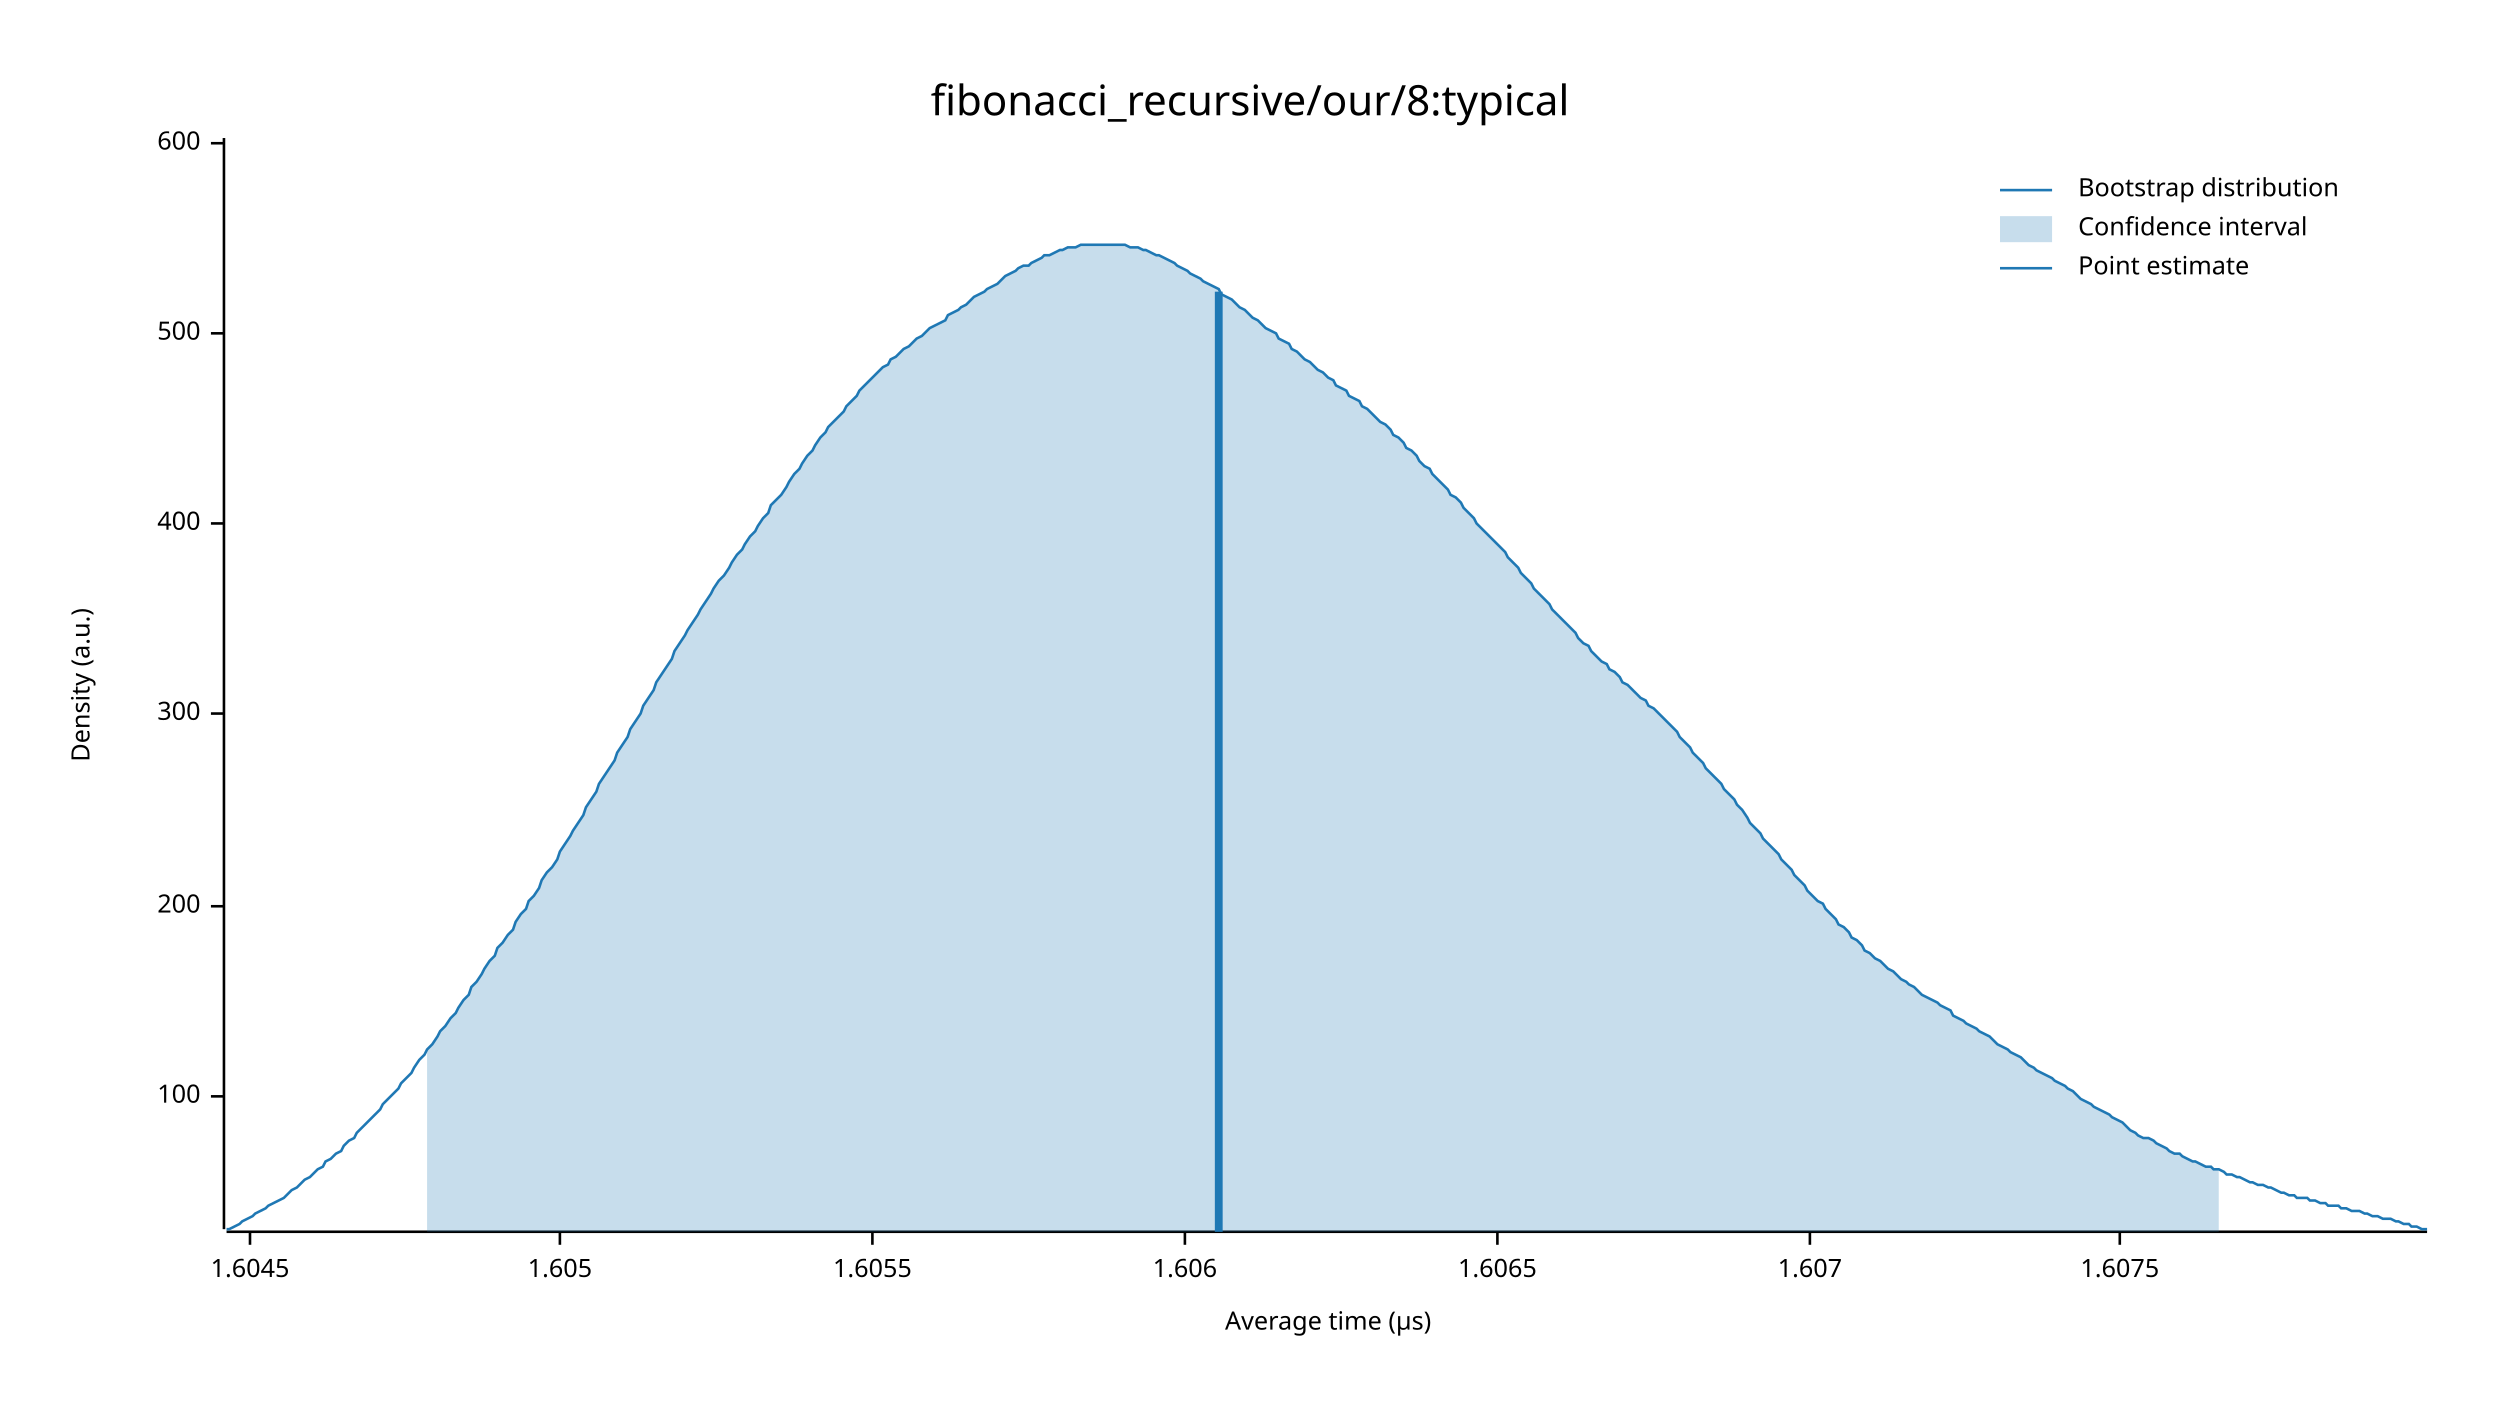
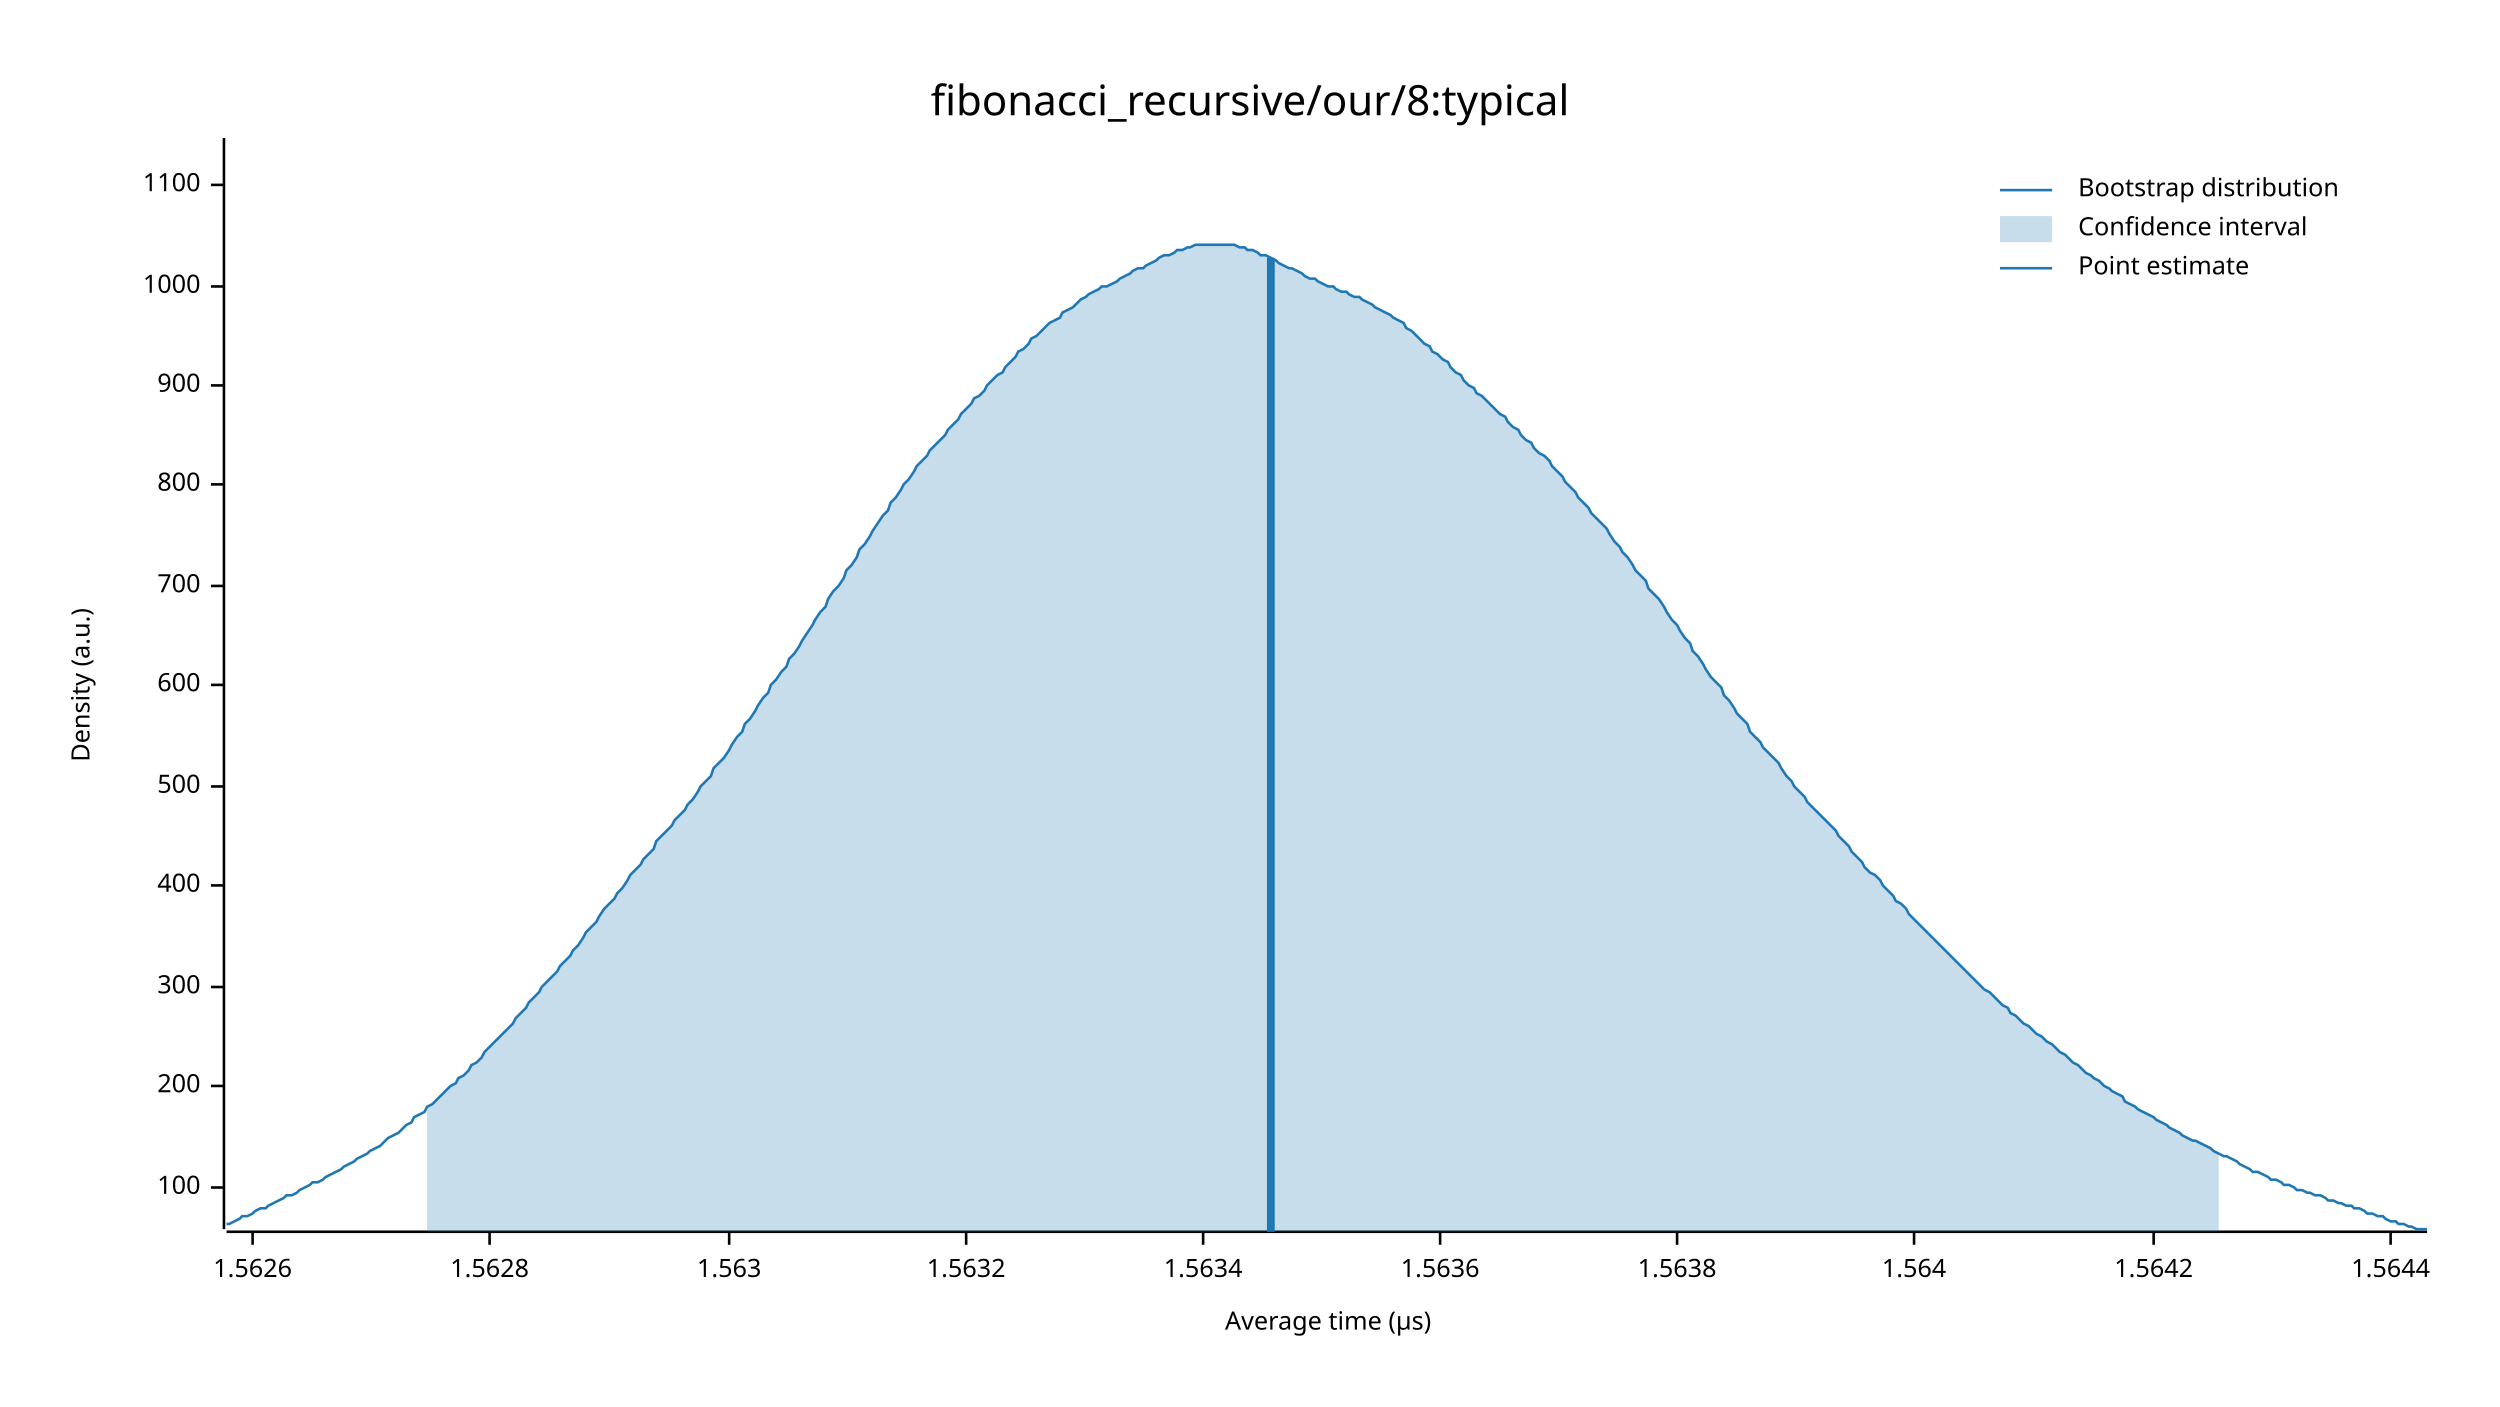
<svg xmlns="http://www.w3.org/2000/svg" width="960" height="540" viewBox="0 0 960 540">
  <text x="480" y="32" dy="0.76em" text-anchor="middle" font-family="sans-serif" font-size="16.129" opacity="1" fill="#000000">
fibonacci_recursive/our/8:typical
</text>
  <text x="27" y="263" dy="0.76em" text-anchor="middle" font-family="sans-serif" font-size="9.677" opacity="1" fill="#000000" transform="rotate(270, 27, 263)">
Density (a.u.)
</text>
  <text x="510" y="513" dy="-0.5ex" text-anchor="middle" font-family="sans-serif" font-size="9.677" opacity="1" fill="#000000">
Average time (µs)
</text>
  <polyline fill="none" opacity="1" stroke="#000000" stroke-width="1" points="86,53 86,472 " />
-   <text x="77" y="421" dy="0.5ex" text-anchor="end" font-family="sans-serif" font-size="9.677" opacity="1" fill="#000000">
+   <text x="77" y="456" dy="0.5ex" text-anchor="end" font-family="sans-serif" font-size="9.677" opacity="1" fill="#000000">
100
</text>
-   <polyline fill="none" opacity="1" stroke="#000000" stroke-width="1" points="81,421 86,421 " />
-   <text x="77" y="348" dy="0.5ex" text-anchor="end" font-family="sans-serif" font-size="9.677" opacity="1" fill="#000000">
+   <polyline fill="none" opacity="1" stroke="#000000" stroke-width="1" points="81,456 86,456 " />
+   <text x="77" y="417" dy="0.5ex" text-anchor="end" font-family="sans-serif" font-size="9.677" opacity="1" fill="#000000">
200
</text>
-   <polyline fill="none" opacity="1" stroke="#000000" stroke-width="1" points="81,348 86,348 " />
-   <text x="77" y="274" dy="0.5ex" text-anchor="end" font-family="sans-serif" font-size="9.677" opacity="1" fill="#000000">
+   <polyline fill="none" opacity="1" stroke="#000000" stroke-width="1" points="81,417 86,417 " />
+   <text x="77" y="379" dy="0.5ex" text-anchor="end" font-family="sans-serif" font-size="9.677" opacity="1" fill="#000000">
300
</text>
-   <polyline fill="none" opacity="1" stroke="#000000" stroke-width="1" points="81,274 86,274 " />
-   <text x="77" y="201" dy="0.5ex" text-anchor="end" font-family="sans-serif" font-size="9.677" opacity="1" fill="#000000">
+   <polyline fill="none" opacity="1" stroke="#000000" stroke-width="1" points="81,379 86,379 " />
+   <text x="77" y="340" dy="0.5ex" text-anchor="end" font-family="sans-serif" font-size="9.677" opacity="1" fill="#000000">
400
</text>
-   <polyline fill="none" opacity="1" stroke="#000000" stroke-width="1" points="81,201 86,201 " />
-   <text x="77" y="128" dy="0.5ex" text-anchor="end" font-family="sans-serif" font-size="9.677" opacity="1" fill="#000000">
+   <polyline fill="none" opacity="1" stroke="#000000" stroke-width="1" points="81,340 86,340 " />
+   <text x="77" y="302" dy="0.5ex" text-anchor="end" font-family="sans-serif" font-size="9.677" opacity="1" fill="#000000">
500
</text>
-   <polyline fill="none" opacity="1" stroke="#000000" stroke-width="1" points="81,128 86,128 " />
-   <text x="77" y="55" dy="0.5ex" text-anchor="end" font-family="sans-serif" font-size="9.677" opacity="1" fill="#000000">
+   <polyline fill="none" opacity="1" stroke="#000000" stroke-width="1" points="81,302 86,302 " />
+   <text x="77" y="263" dy="0.5ex" text-anchor="end" font-family="sans-serif" font-size="9.677" opacity="1" fill="#000000">
600
</text>
-   <polyline fill="none" opacity="1" stroke="#000000" stroke-width="1" points="81,55 86,55 " />
+   <polyline fill="none" opacity="1" stroke="#000000" stroke-width="1" points="81,263 86,263 " />
+   <text x="77" y="225" dy="0.5ex" text-anchor="end" font-family="sans-serif" font-size="9.677" opacity="1" fill="#000000">
+ 700
+ </text>
+   <polyline fill="none" opacity="1" stroke="#000000" stroke-width="1" points="81,225 86,225 " />
+   <text x="77" y="186" dy="0.5ex" text-anchor="end" font-family="sans-serif" font-size="9.677" opacity="1" fill="#000000">
+ 800
+ </text>
+   <polyline fill="none" opacity="1" stroke="#000000" stroke-width="1" points="81,186 86,186 " />
+   <text x="77" y="148" dy="0.5ex" text-anchor="end" font-family="sans-serif" font-size="9.677" opacity="1" fill="#000000">
+ 900
+ </text>
+   <polyline fill="none" opacity="1" stroke="#000000" stroke-width="1" points="81,148 86,148 " />
+   <text x="77" y="110" dy="0.5ex" text-anchor="end" font-family="sans-serif" font-size="9.677" opacity="1" fill="#000000">
+ 1000
+ </text>
+   <polyline fill="none" opacity="1" stroke="#000000" stroke-width="1" points="81,110 86,110 " />
+   <text x="77" y="71" dy="0.5ex" text-anchor="end" font-family="sans-serif" font-size="9.677" opacity="1" fill="#000000">
+ 1100
+ </text>
+   <polyline fill="none" opacity="1" stroke="#000000" stroke-width="1" points="81,71 86,71 " />
  <polyline fill="none" opacity="1" stroke="#000000" stroke-width="1" points="87,473 932,473 " />
-   <text x="96" y="483" dy="0.76em" text-anchor="middle" font-family="sans-serif" font-size="9.677" opacity="1" fill="#000000">
- 1.6045
+   <text x="97" y="483" dy="0.76em" text-anchor="middle" font-family="sans-serif" font-size="9.677" opacity="1" fill="#000000">
+ 1.5626
</text>
-   <polyline fill="none" opacity="1" stroke="#000000" stroke-width="1" points="96,473 96,478 " />
-   <text x="215" y="483" dy="0.76em" text-anchor="middle" font-family="sans-serif" font-size="9.677" opacity="1" fill="#000000">
- 1.605
+   <polyline fill="none" opacity="1" stroke="#000000" stroke-width="1" points="97,473 97,478 " />
+   <text x="188" y="483" dy="0.76em" text-anchor="middle" font-family="sans-serif" font-size="9.677" opacity="1" fill="#000000">
+ 1.5628
</text>
-   <polyline fill="none" opacity="1" stroke="#000000" stroke-width="1" points="215,473 215,478 " />
-   <text x="335" y="483" dy="0.76em" text-anchor="middle" font-family="sans-serif" font-size="9.677" opacity="1" fill="#000000">
- 1.6055
+   <polyline fill="none" opacity="1" stroke="#000000" stroke-width="1" points="188,473 188,478 " />
+   <text x="280" y="483" dy="0.76em" text-anchor="middle" font-family="sans-serif" font-size="9.677" opacity="1" fill="#000000">
+ 1.563
</text>
-   <polyline fill="none" opacity="1" stroke="#000000" stroke-width="1" points="335,473 335,478 " />
-   <text x="455" y="483" dy="0.76em" text-anchor="middle" font-family="sans-serif" font-size="9.677" opacity="1" fill="#000000">
- 1.606
+   <polyline fill="none" opacity="1" stroke="#000000" stroke-width="1" points="280,473 280,478 " />
+   <text x="371" y="483" dy="0.76em" text-anchor="middle" font-family="sans-serif" font-size="9.677" opacity="1" fill="#000000">
+ 1.5632
</text>
-   <polyline fill="none" opacity="1" stroke="#000000" stroke-width="1" points="455,473 455,478 " />
-   <text x="575" y="483" dy="0.76em" text-anchor="middle" font-family="sans-serif" font-size="9.677" opacity="1" fill="#000000">
- 1.6065
+   <polyline fill="none" opacity="1" stroke="#000000" stroke-width="1" points="371,473 371,478 " />
+   <text x="462" y="483" dy="0.76em" text-anchor="middle" font-family="sans-serif" font-size="9.677" opacity="1" fill="#000000">
+ 1.5634
</text>
-   <polyline fill="none" opacity="1" stroke="#000000" stroke-width="1" points="575,473 575,478 " />
-   <text x="695" y="483" dy="0.76em" text-anchor="middle" font-family="sans-serif" font-size="9.677" opacity="1" fill="#000000">
- 1.607
+   <polyline fill="none" opacity="1" stroke="#000000" stroke-width="1" points="462,473 462,478 " />
+   <text x="553" y="483" dy="0.76em" text-anchor="middle" font-family="sans-serif" font-size="9.677" opacity="1" fill="#000000">
+ 1.5636
</text>
-   <polyline fill="none" opacity="1" stroke="#000000" stroke-width="1" points="695,473 695,478 " />
-   <text x="814" y="483" dy="0.76em" text-anchor="middle" font-family="sans-serif" font-size="9.677" opacity="1" fill="#000000">
- 1.6075
+   <polyline fill="none" opacity="1" stroke="#000000" stroke-width="1" points="553,473 553,478 " />
+   <text x="644" y="483" dy="0.76em" text-anchor="middle" font-family="sans-serif" font-size="9.677" opacity="1" fill="#000000">
+ 1.5638
</text>
-   <polyline fill="none" opacity="1" stroke="#000000" stroke-width="1" points="814,473 814,478 " />
-   <polyline fill="none" opacity="1" stroke="#1F78B4" stroke-width="1" points="87,472 88,472 90,471 92,470 93,469 95,468 97,467 98,466 100,465 102,464 103,463 105,462 107,461 109,460 110,459 112,457 114,456 115,455 117,453 119,452 120,451 122,449 124,448 125,446 127,445 129,443 131,442 132,440 134,438 136,437 137,435 139,433 141,431 142,430 144,428 146,426 147,424 149,422 151,420 153,418 154,416 156,414 158,412 159,410 161,407 163,405 164,403 166,401 168,398 169,396 171,394 173,391 175,389 176,387 178,384 180,382 181,379 183,377 185,374 186,372 188,369 190,367 191,364 193,362 195,359 197,357 198,354 200,351 202,349 203,346 205,344 207,341 208,338 210,335 212,333 214,330 215,327 217,324 219,321 220,319 222,316 224,313 225,310 227,307 229,304 230,301 232,298 234,295 236,292 237,289 239,286 241,283 242,280 244,277 246,274 247,271 249,268 251,265 252,262 254,259 256,256 258,253 259,250 261,247 263,244 264,242 266,239 268,236 269,234 271,231 273,228 274,226 276,223 278,221 280,218 281,216 283,213 285,211 286,209 288,206 290,204 291,202 293,199 295,197 296,194 298,192 300,190 302,187 303,185 305,182 307,180 308,178 310,175 312,173 313,171 315,168 317,166 318,164 320,162 322,160 324,158 325,156 327,154 329,152 330,150 332,148 334,146 335,145 337,143 339,141 341,140 342,138 344,137 346,135 347,134 349,133 351,131 352,130 354,129 356,127 357,126 359,125 361,124 363,123 364,121 366,120 368,119 369,118 371,117 373,115 374,114 376,113 378,112 379,111 381,110 383,109 385,107 386,106 388,105 390,104 391,103 393,102 395,102 396,101 398,100 400,99 401,98 403,98 405,97 407,96 408,96 410,95 412,95 413,95 415,94 417,94 418,94 420,94 422,94 423,94 425,94 427,94 429,94 430,94 432,94 434,95 435,95 437,95 439,96 440,96 442,97 444,98 445,98 447,99 449,100 451,101 452,102 454,103 456,104 457,105 459,106 461,107 462,108 464,109 466,110 468,111 469,113 471,114 473,115 474,116 476,118 478,119 479,120 481,122 483,123 484,124 486,126 488,127 490,128 491,130 493,131 495,132 496,134 498,135 500,137 501,138 503,139 505,141 506,142 508,143 510,145 512,146 513,148 515,149 517,150 518,152 520,153 522,154 523,156 525,157 527,159 528,160 530,162 532,163 534,165 535,167 537,168 539,170 540,172 542,173 544,175 545,177 547,179 549,180 550,182 552,184 554,186 556,188 557,190 559,191 561,193 562,195 564,197 566,199 567,201 569,203 571,205 573,207 574,208 576,210 578,212 579,214 581,216 583,218 584,220 586,222 588,224 589,226 591,228 593,230 595,232 596,234 598,236 600,238 601,239 603,241 605,243 606,245 608,247 610,248 611,250 613,252 615,254 617,255 618,257 620,258 622,260 623,262 625,263 627,265 628,266 630,268 632,269 633,271 635,272 637,274 639,276 640,277 642,279 644,281 645,283 647,285 649,287 650,289 652,291 654,293 655,295 657,297 659,299 661,301 662,303 664,305 666,307 667,309 669,311 671,314 672,316 674,318 676,320 677,322 679,324 681,326 683,328 684,330 686,332 688,334 689,336 691,338 693,340 694,342 696,344 698,346 700,347 701,349 703,351 705,353 706,355 708,356 710,358 711,360 713,361 715,363 716,365 718,366 720,368 722,369 723,370 725,372 727,373 728,374 730,376 732,377 733,378 735,379 737,381 738,382 740,383 742,384 744,385 745,386 747,387 749,388 750,390 752,391 754,392 755,393 757,394 759,395 760,396 762,397 764,398 766,400 767,401 769,402 771,403 772,404 774,405 776,406 777,407 779,409 781,410 782,411 784,412 786,413 788,414 789,415 791,416 793,417 794,418 796,419 798,421 799,422 801,423 803,424 804,425 806,426 808,427 810,428 811,429 813,430 815,431 816,432 818,434 820,435 821,436 823,437 825,437 827,438 828,439 830,440 832,441 833,442 835,443 837,443 838,444 840,445 842,446 843,446 845,447 847,448 849,448 850,449 852,449 854,450 855,451 857,451 859,452 860,452 862,453 864,454 865,454 867,455 869,455 871,456 872,456 874,457 876,458 877,458 879,459 881,459 882,460 884,460 886,460 887,461 889,461 891,462 893,462 894,463 896,463 898,463 899,464 901,464 903,465 904,465 906,465 908,466 909,466 911,467 913,467 915,468 916,468 918,468 920,469 921,469 923,470 925,470 926,471 928,471 930,472 932,472 " />
-   <polygon opacity="0.25" fill="#1F78B4" points="164,403 166,401 168,398 169,396 171,394 173,391 175,389 176,387 178,384 180,382 181,379 183,377 185,374 186,372 188,369 190,367 191,364 193,362 195,359 197,357 198,354 200,351 202,349 203,346 205,344 207,341 208,338 210,335 212,333 214,330 215,327 217,324 219,321 220,319 222,316 224,313 225,310 227,307 229,304 230,301 232,298 234,295 236,292 237,289 239,286 241,283 242,280 244,277 246,274 247,271 249,268 251,265 252,262 254,259 256,256 258,253 259,250 261,247 263,244 264,242 266,239 268,236 269,234 271,231 273,228 274,226 276,223 278,221 280,218 281,216 283,213 285,211 286,209 288,206 290,204 291,202 293,199 295,197 296,194 298,192 300,190 302,187 303,185 305,182 307,180 308,178 310,175 312,173 313,171 315,168 317,166 318,164 320,162 322,160 324,158 325,156 327,154 329,152 330,150 332,148 334,146 335,145 337,143 339,141 341,140 342,138 344,137 346,135 347,134 349,133 351,131 352,130 354,129 356,127 357,126 359,125 361,124 363,123 364,121 366,120 368,119 369,118 371,117 373,115 374,114 376,113 378,112 379,111 381,110 383,109 385,107 386,106 388,105 390,104 391,103 393,102 395,102 396,101 398,100 400,99 401,98 403,98 405,97 407,96 408,96 410,95 412,95 413,95 415,94 417,94 418,94 420,94 422,94 423,94 425,94 427,94 429,94 430,94 432,94 434,95 435,95 437,95 439,96 440,96 442,97 444,98 445,98 447,99 449,100 451,101 452,102 454,103 456,104 457,105 459,106 461,107 462,108 464,109 466,110 468,111 469,113 471,114 473,115 474,116 476,118 478,119 479,120 481,122 483,123 484,124 486,126 488,127 490,128 491,130 493,131 495,132 496,134 498,135 500,137 501,138 503,139 505,141 506,142 508,143 510,145 512,146 513,148 515,149 517,150 518,152 520,153 522,154 523,156 525,157 527,159 528,160 530,162 532,163 534,165 535,167 537,168 539,170 540,172 542,173 544,175 545,177 547,179 549,180 550,182 552,184 554,186 556,188 557,190 559,191 561,193 562,195 564,197 566,199 567,201 569,203 571,205 573,207 574,208 576,210 578,212 579,214 581,216 583,218 584,220 586,222 588,224 589,226 591,228 593,230 595,232 596,234 598,236 600,238 601,239 603,241 605,243 606,245 608,247 610,248 611,250 613,252 615,254 617,255 618,257 620,258 622,260 623,262 625,263 627,265 628,266 630,268 632,269 633,271 635,272 637,274 639,276 640,277 642,279 644,281 645,283 647,285 649,287 650,289 652,291 654,293 655,295 657,297 659,299 661,301 662,303 664,305 666,307 667,309 669,311 671,314 672,316 674,318 676,320 677,322 679,324 681,326 683,328 684,330 686,332 688,334 689,336 691,338 693,340 694,342 696,344 698,346 700,347 701,349 703,351 705,353 706,355 708,356 710,358 711,360 713,361 715,363 716,365 718,366 720,368 722,369 723,370 725,372 727,373 728,374 730,376 732,377 733,378 735,379 737,381 738,382 740,383 742,384 744,385 745,386 747,387 749,388 750,390 752,391 754,392 755,393 757,394 759,395 760,396 762,397 764,398 766,400 767,401 769,402 771,403 772,404 774,405 776,406 777,407 779,409 781,410 782,411 784,412 786,413 788,414 789,415 791,416 793,417 794,418 796,419 798,421 799,422 801,423 803,424 804,425 806,426 808,427 810,428 811,429 813,430 815,431 816,432 818,434 820,435 821,436 823,437 825,437 827,438 828,439 830,440 832,441 833,442 835,443 837,443 838,444 840,445 842,446 843,446 845,447 847,448 849,448 850,449 852,449 852,473 164,473 " />
-   <polyline fill="none" opacity="1" stroke="#1F78B4" stroke-width="3" points="468,473 468,112 " />
+   <polyline fill="none" opacity="1" stroke="#000000" stroke-width="1" points="644,473 644,478 " />
+   <text x="735" y="483" dy="0.76em" text-anchor="middle" font-family="sans-serif" font-size="9.677" opacity="1" fill="#000000">
+ 1.564
+ </text>
+   <polyline fill="none" opacity="1" stroke="#000000" stroke-width="1" points="735,473 735,478 " />
+   <text x="827" y="483" dy="0.76em" text-anchor="middle" font-family="sans-serif" font-size="9.677" opacity="1" fill="#000000">
+ 1.5642
+ </text>
+   <polyline fill="none" opacity="1" stroke="#000000" stroke-width="1" points="827,473 827,478 " />
+   <text x="918" y="483" dy="0.76em" text-anchor="middle" font-family="sans-serif" font-size="9.677" opacity="1" fill="#000000">
+ 1.5644
+ </text>
+   <polyline fill="none" opacity="1" stroke="#000000" stroke-width="1" points="918,473 918,478 " />
+   <polyline fill="none" opacity="1" stroke="#1F78B4" stroke-width="1" points="87,470 88,470 90,469 92,468 93,467 95,467 97,466 98,465 100,464 102,464 103,463 105,462 107,461 109,460 110,459 112,459 114,458 115,457 117,456 119,455 120,454 122,454 124,453 125,452 127,451 129,450 131,449 132,448 134,447 136,446 137,445 139,444 141,443 142,442 144,441 146,440 147,439 149,437 151,436 153,435 154,434 156,432 158,431 159,429 161,428 163,427 164,425 166,424 168,422 169,421 171,419 173,417 175,416 176,414 178,413 180,411 181,409 183,408 185,406 186,404 188,402 190,400 191,399 193,397 195,395 197,393 198,391 200,389 202,387 203,385 205,383 207,381 208,379 210,377 212,375 214,373 215,371 217,369 219,367 220,365 222,363 224,360 225,358 227,356 229,354 230,352 232,349 234,347 236,345 237,343 239,341 241,338 242,336 244,334 246,332 247,330 249,328 251,326 252,323 254,321 256,319 258,317 259,315 261,313 263,311 264,309 266,307 268,304 269,302 271,300 273,298 274,295 276,293 278,291 280,288 281,286 283,283 285,281 286,278 288,276 290,273 291,271 293,268 295,266 296,263 298,261 300,258 302,256 303,253 305,251 307,248 308,246 310,243 312,240 313,238 315,235 317,233 318,230 320,227 322,225 324,222 325,219 327,217 329,214 330,211 332,209 334,206 335,204 337,201 339,198 341,196 342,193 344,191 346,188 347,186 349,184 351,181 352,179 354,177 356,175 357,173 359,171 361,169 363,167 364,165 366,163 368,161 369,159 371,157 373,155 374,153 376,152 378,150 379,148 381,146 383,144 385,143 386,141 388,139 390,137 391,135 393,134 395,132 396,130 398,129 400,127 401,126 403,124 405,123 407,122 408,120 410,119 412,118 413,117 415,115 417,114 418,113 420,112 422,111 423,110 425,110 427,109 429,108 430,107 432,106 434,105 435,104 437,103 439,103 440,102 442,101 444,100 445,99 447,98 449,98 451,97 452,96 454,96 456,95 457,95 459,94 461,94 462,94 464,94 466,94 468,94 469,94 471,94 473,94 474,94 476,95 478,95 479,96 481,96 483,97 484,98 486,98 488,99 490,100 491,101 493,102 495,103 496,103 498,104 500,105 501,106 503,107 505,107 506,108 508,109 510,110 512,110 513,111 515,112 517,112 518,113 520,114 522,114 523,115 525,116 527,117 528,118 530,119 532,120 534,121 535,122 537,123 539,124 540,126 542,127 544,129 545,130 547,132 549,133 550,135 552,136 554,138 556,139 557,141 559,143 561,144 562,146 564,148 566,149 567,151 569,152 571,154 573,156 574,157 576,159 578,160 579,162 581,164 583,165 584,167 586,169 588,170 589,172 591,174 593,175 595,177 596,179 598,181 600,183 601,185 603,187 605,189 606,191 608,193 610,195 611,197 613,199 615,201 617,203 618,205 620,208 622,210 623,212 625,214 627,217 628,219 630,221 632,223 633,226 635,228 637,230 639,233 640,235 642,238 644,240 645,242 647,245 649,247 650,250 652,252 654,255 655,257 657,260 659,262 661,264 662,267 664,269 666,272 667,274 669,276 671,278 672,281 674,283 676,285 677,287 679,289 681,291 683,293 684,295 686,298 688,300 689,302 691,304 693,306 694,308 696,310 698,312 700,314 701,315 703,317 705,319 706,321 708,323 710,325 711,327 713,329 715,331 716,333 718,335 720,336 722,338 723,340 725,342 727,344 728,346 730,347 732,349 733,351 735,353 737,355 738,356 740,358 742,360 744,362 745,363 747,365 749,367 750,368 752,370 754,372 755,373 757,375 759,377 760,378 762,380 764,381 766,383 767,384 769,386 771,387 772,389 774,390 776,392 777,393 779,394 781,396 782,397 784,398 786,400 788,401 789,402 791,404 793,405 794,406 796,408 798,409 799,410 801,412 803,413 804,414 806,415 808,417 810,418 811,419 813,420 815,421 816,423 818,424 820,425 821,426 823,427 825,428 827,429 828,430 830,431 832,432 833,433 835,434 837,435 838,436 840,437 842,438 843,438 845,439 847,440 849,441 850,442 852,443 854,444 855,444 857,445 859,446 860,447 862,448 864,449 865,450 867,450 869,451 871,452 872,453 874,453 876,454 877,455 879,455 881,456 882,457 884,457 886,458 887,458 889,459 891,459 893,460 894,461 896,461 898,462 899,462 901,463 903,463 904,464 906,464 908,465 909,466 911,466 913,467 915,467 916,468 918,469 920,469 921,470 923,470 925,471 926,471 928,472 930,472 932,472 " />
+   <polygon opacity="0.25" fill="#1F78B4" points="164,425 166,424 168,422 169,421 171,419 173,417 175,416 176,414 178,413 180,411 181,409 183,408 185,406 186,404 188,402 190,400 191,399 193,397 195,395 197,393 198,391 200,389 202,387 203,385 205,383 207,381 208,379 210,377 212,375 214,373 215,371 217,369 219,367 220,365 222,363 224,360 225,358 227,356 229,354 230,352 232,349 234,347 236,345 237,343 239,341 241,338 242,336 244,334 246,332 247,330 249,328 251,326 252,323 254,321 256,319 258,317 259,315 261,313 263,311 264,309 266,307 268,304 269,302 271,300 273,298 274,295 276,293 278,291 280,288 281,286 283,283 285,281 286,278 288,276 290,273 291,271 293,268 295,266 296,263 298,261 300,258 302,256 303,253 305,251 307,248 308,246 310,243 312,240 313,238 315,235 317,233 318,230 320,227 322,225 324,222 325,219 327,217 329,214 330,211 332,209 334,206 335,204 337,201 339,198 341,196 342,193 344,191 346,188 347,186 349,184 351,181 352,179 354,177 356,175 357,173 359,171 361,169 363,167 364,165 366,163 368,161 369,159 371,157 373,155 374,153 376,152 378,150 379,148 381,146 383,144 385,143 386,141 388,139 390,137 391,135 393,134 395,132 396,130 398,129 400,127 401,126 403,124 405,123 407,122 408,120 410,119 412,118 413,117 415,115 417,114 418,113 420,112 422,111 423,110 425,110 427,109 429,108 430,107 432,106 434,105 435,104 437,103 439,103 440,102 442,101 444,100 445,99 447,98 449,98 451,97 452,96 454,96 456,95 457,95 459,94 461,94 462,94 464,94 466,94 468,94 469,94 471,94 473,94 474,94 476,95 478,95 479,96 481,96 483,97 484,98 486,98 488,99 490,100 491,101 493,102 495,103 496,103 498,104 500,105 501,106 503,107 505,107 506,108 508,109 510,110 512,110 513,111 515,112 517,112 518,113 520,114 522,114 523,115 525,116 527,117 528,118 530,119 532,120 534,121 535,122 537,123 539,124 540,126 542,127 544,129 545,130 547,132 549,133 550,135 552,136 554,138 556,139 557,141 559,143 561,144 562,146 564,148 566,149 567,151 569,152 571,154 573,156 574,157 576,159 578,160 579,162 581,164 583,165 584,167 586,169 588,170 589,172 591,174 593,175 595,177 596,179 598,181 600,183 601,185 603,187 605,189 606,191 608,193 610,195 611,197 613,199 615,201 617,203 618,205 620,208 622,210 623,212 625,214 627,217 628,219 630,221 632,223 633,226 635,228 637,230 639,233 640,235 642,238 644,240 645,242 647,245 649,247 650,250 652,252 654,255 655,257 657,260 659,262 661,264 662,267 664,269 666,272 667,274 669,276 671,278 672,281 674,283 676,285 677,287 679,289 681,291 683,293 684,295 686,298 688,300 689,302 691,304 693,306 694,308 696,310 698,312 700,314 701,315 703,317 705,319 706,321 708,323 710,325 711,327 713,329 715,331 716,333 718,335 720,336 722,338 723,340 725,342 727,344 728,346 730,347 732,349 733,351 735,353 737,355 738,356 740,358 742,360 744,362 745,363 747,365 749,367 750,368 752,370 754,372 755,373 757,375 759,377 760,378 762,380 764,381 766,383 767,384 769,386 771,387 772,389 774,390 776,392 777,393 779,394 781,396 782,397 784,398 786,400 788,401 789,402 791,404 793,405 794,406 796,408 798,409 799,410 801,412 803,413 804,414 806,415 808,417 810,418 811,419 813,420 815,421 816,423 818,424 820,425 821,426 823,427 825,428 827,429 828,430 830,431 832,432 833,433 835,434 837,435 838,436 840,437 842,438 843,438 845,439 847,440 849,441 850,442 852,443 852,473 164,473 " />
+   <polyline fill="none" opacity="1" stroke="#1F78B4" stroke-width="3" points="488,473 488,99 " />
  <text x="798" y="68" dy="0.76em" text-anchor="start" font-family="sans-serif" font-size="9.677" opacity="1" fill="#000000">
Bootstrap distribution
</text>
  <text x="798" y="83" dy="0.76em" text-anchor="start" font-family="sans-serif" font-size="9.677" opacity="1" fill="#000000">
Confidence interval
</text>
  <text x="798" y="98" dy="0.76em" text-anchor="start" font-family="sans-serif" font-size="9.677" opacity="1" fill="#000000">
Point estimate
</text>
  <polyline fill="none" opacity="1" stroke="#1F78B4" stroke-width="1" points="768,73 788,73 " />
  <rect x="768" y="83" width="20" height="10" opacity="0.25" fill="#1F78B4" stroke="none" />
  <polyline fill="none" opacity="1" stroke="#1F78B4" stroke-width="1" points="768,103 788,103 " />
</svg>
